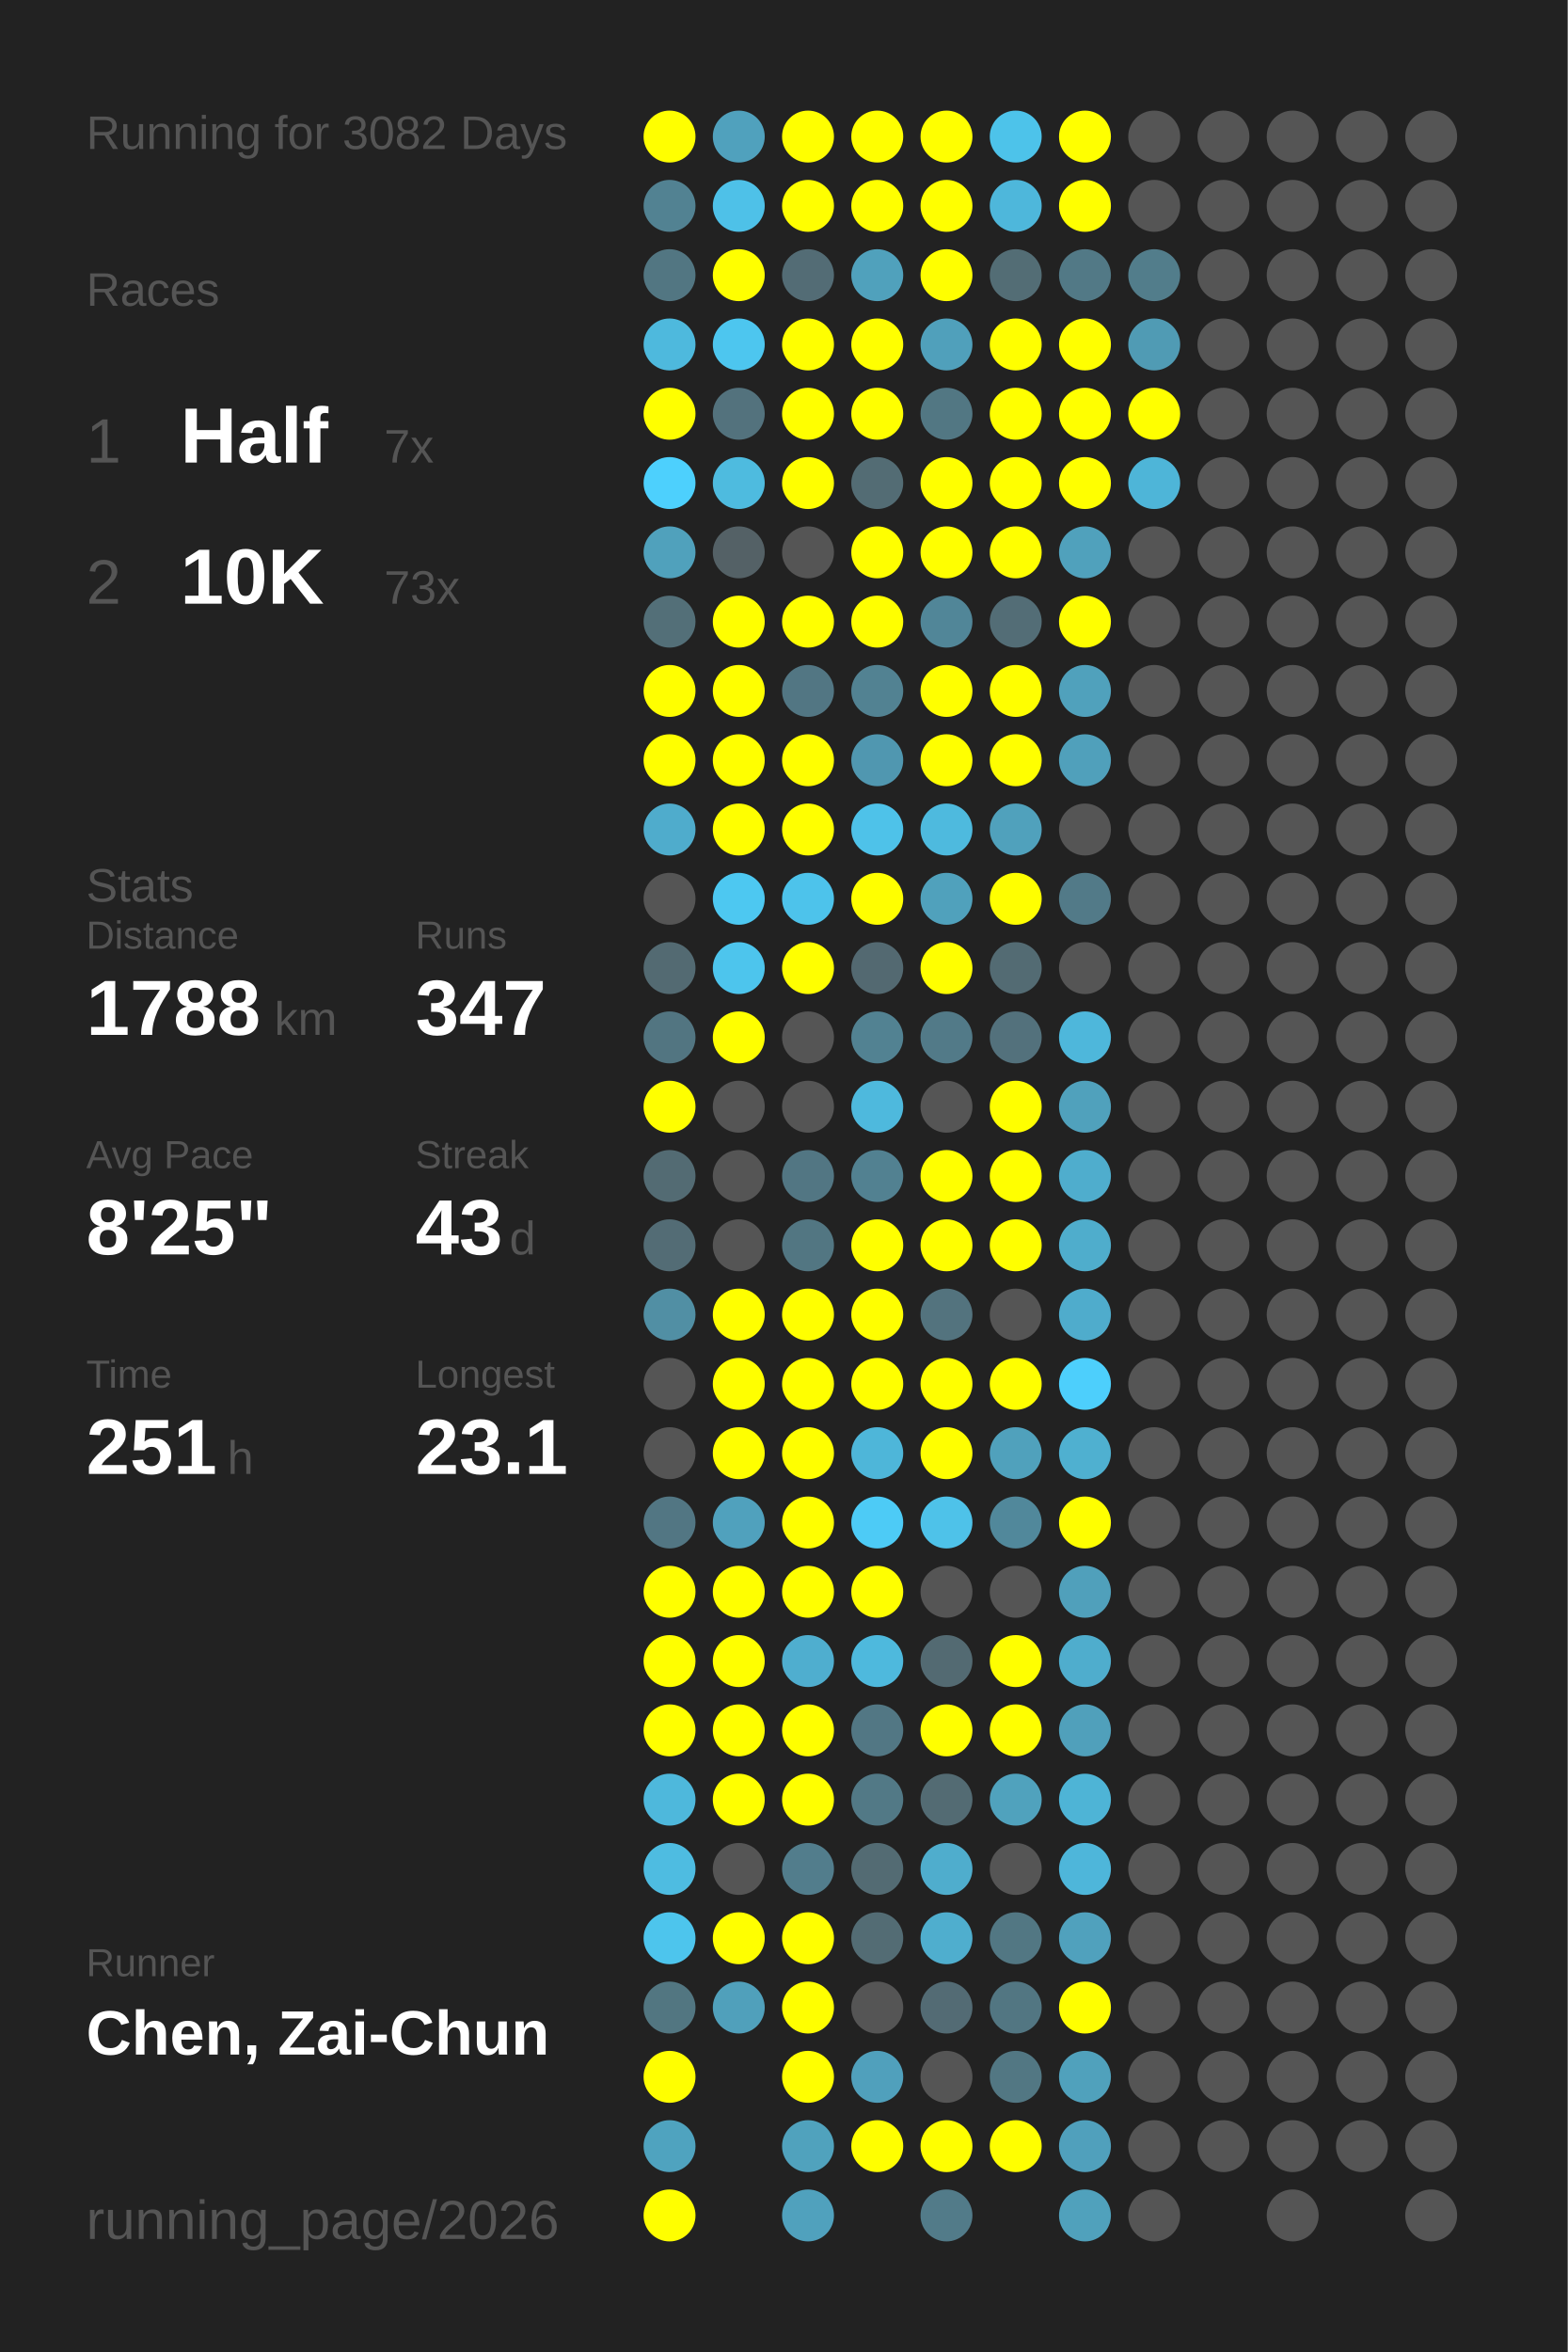
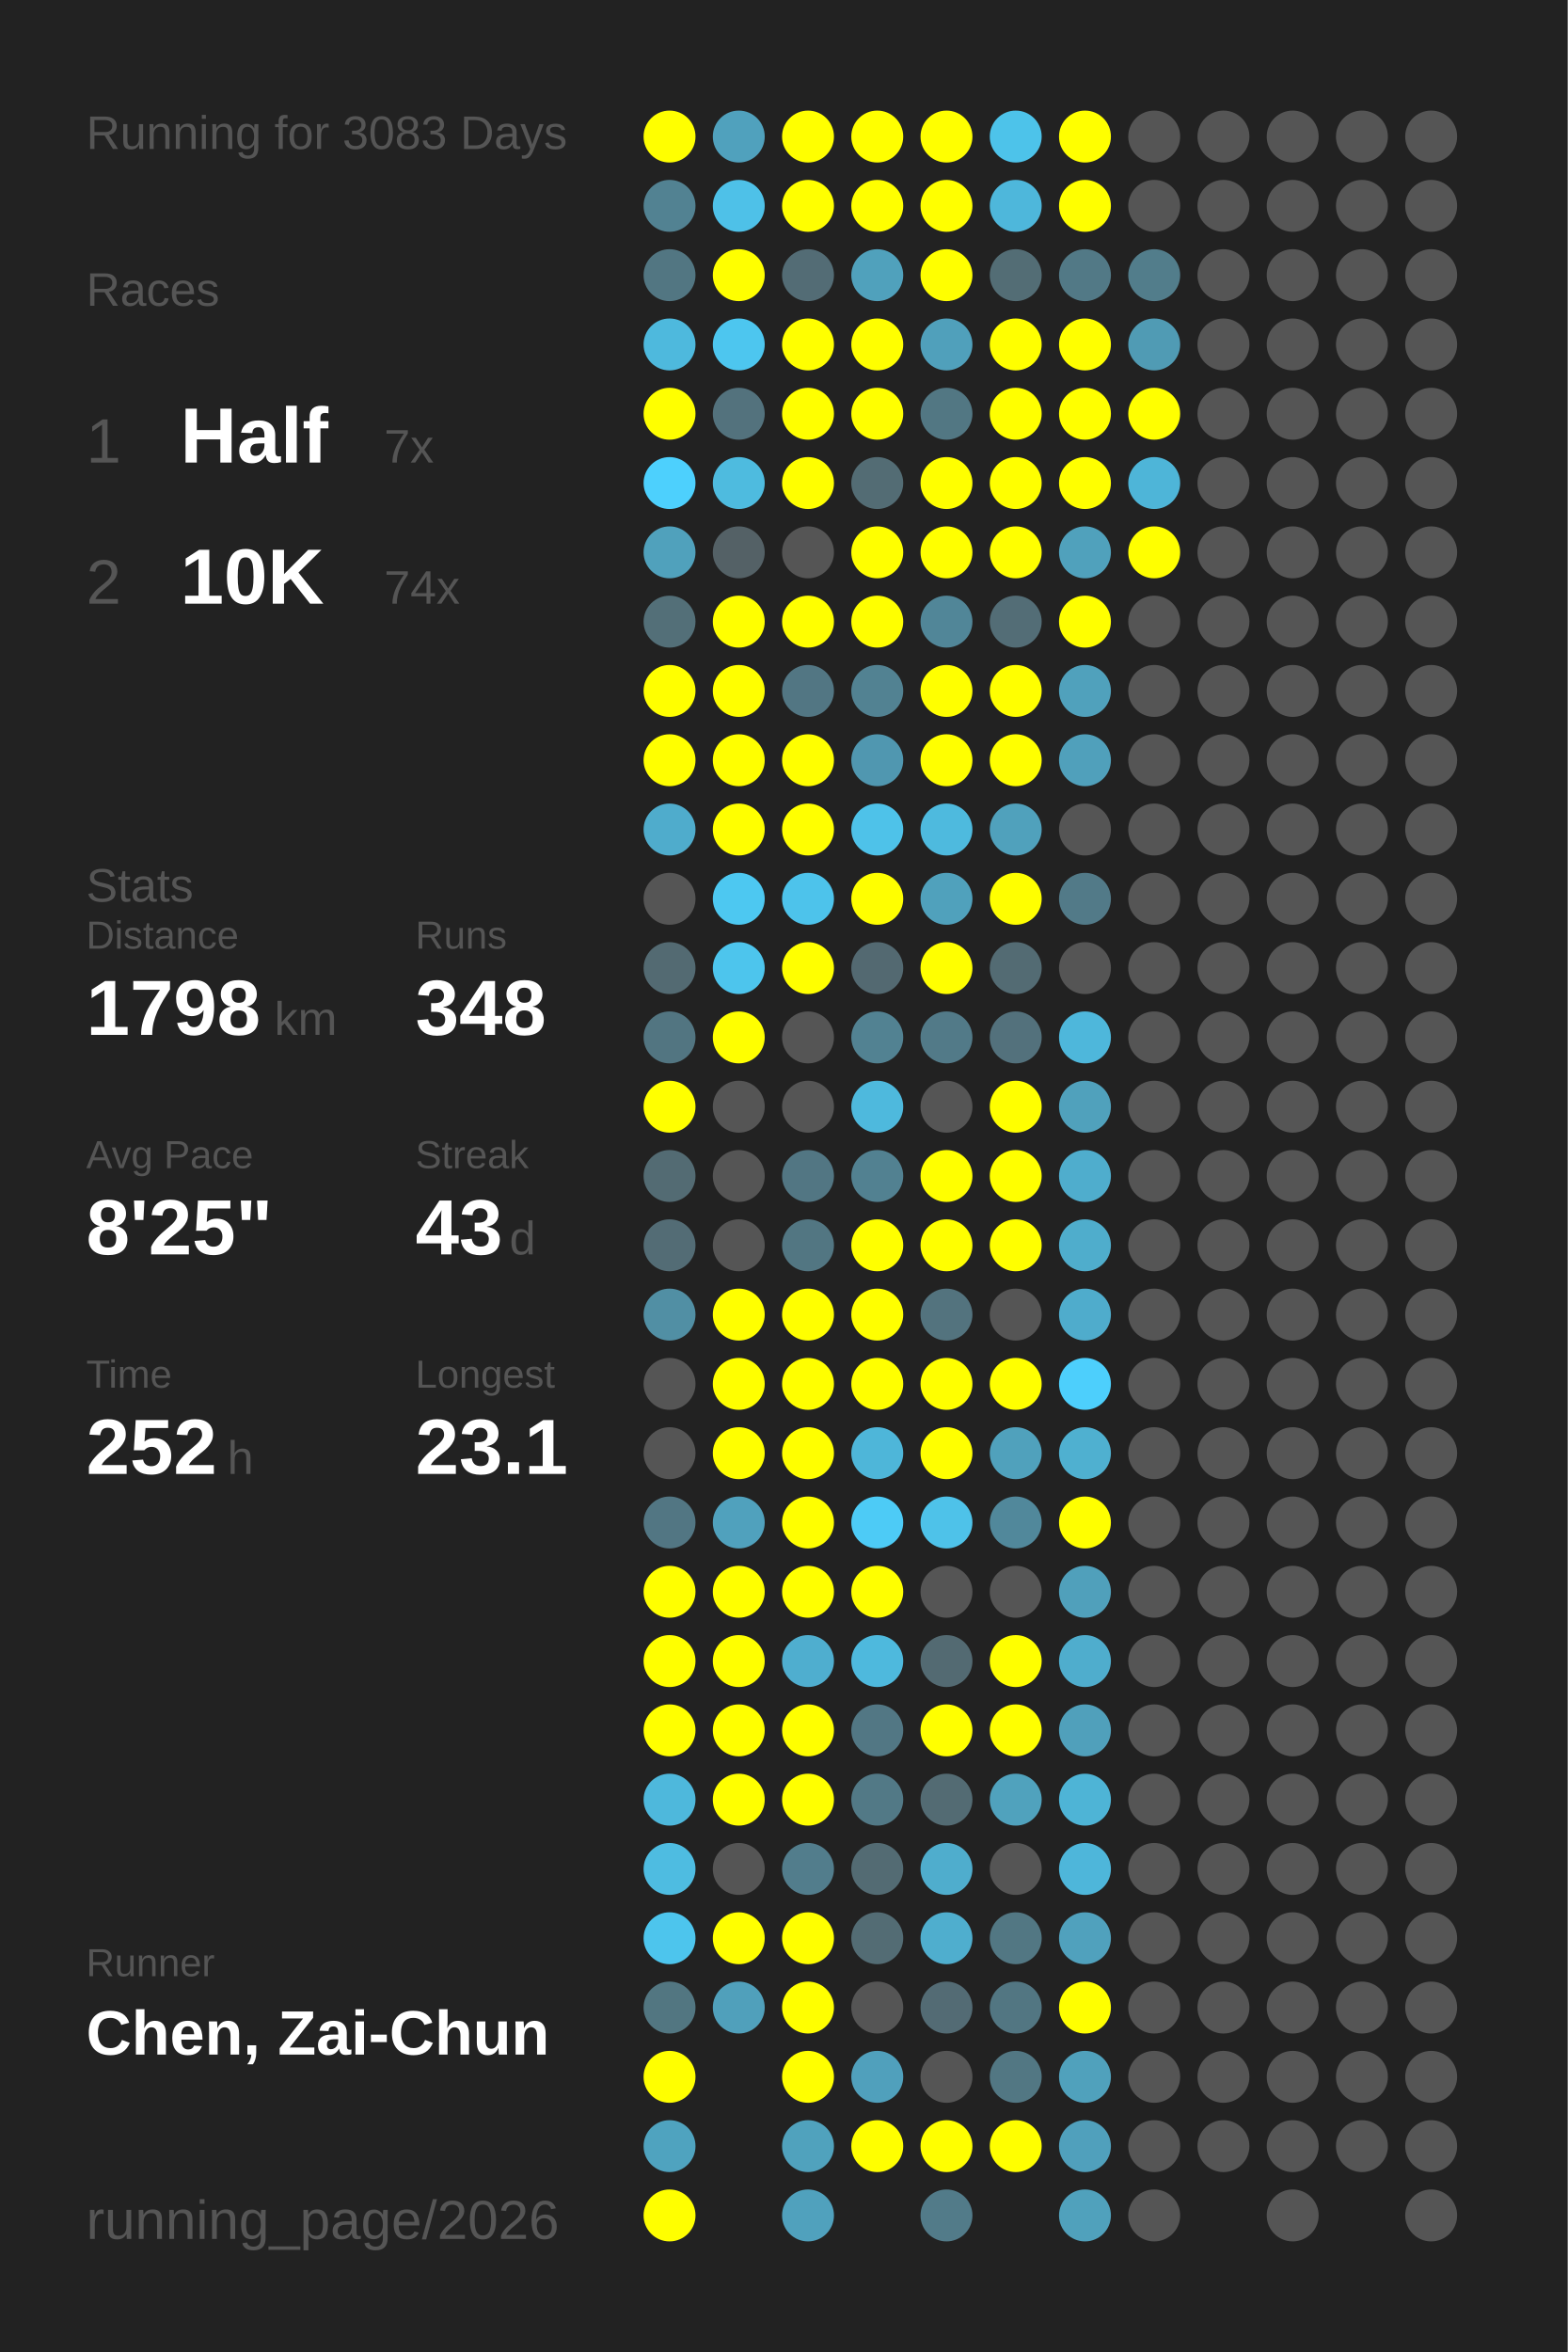
<svg xmlns="http://www.w3.org/2000/svg" baseProfile="full" height="300mm" version="1.1" viewBox="0,0,200,300" width="200mm">
  <defs />
  <rect fill="#222222" height="300" width="200" x="0" y="0" />
-   <text fill="#555555" style="font-size:6px; font-family:Arial;" x="11" y="19">Running for 3082 Days</text>
+   <text fill="#555555" style="font-size:6px; font-family:Arial;" x="11" y="19">Running for 3083 Days</text>
  <text fill="#555555" style="font-size:6px; font-family:Arial;" x="11" y="39">Races</text>
  <text fill="#555555" style="font-size:8px; font-family:Arial;" x="11" y="59">1</text>
  <text fill="#FFFFFF" style="font-size:10px; font-family:Arial; font-weight:bold;" x="23" y="59">Half</text>
  <text fill="#555555" style="font-size:6px; font-family:Arial;" x="49" y="59">7x</text>
  <text fill="#555555" style="font-size:8px; font-family:Arial;" x="11" y="77">2</text>
  <text fill="#FFFFFF" style="font-size:10px; font-family:Arial; font-weight:bold;" x="23" y="77">10K</text>
-   <text fill="#555555" style="font-size:6px; font-family:Arial;" x="49" y="77">73x</text>
+   <text fill="#555555" style="font-size:6px; font-family:Arial;" x="49" y="77">74x</text>
  <text fill="#555555" style="font-size:6px; font-family:Arial;" x="11" y="115">Stats</text>
  <text fill="#555555" style="font-size:5px; font-family:Arial;" x="11" y="121">Distance</text>
-   <text fill="#FFFFFF" style="font-size:10px; font-family:Arial; font-weight:bold;" x="11" y="132">1788</text>
+   <text fill="#FFFFFF" style="font-size:10px; font-family:Arial; font-weight:bold;" x="11" y="132">1798</text>
  <text fill="#555555" style="font-size:6px; font-family:Arial;" x="35" y="132">km</text>
  <text fill="#555555" style="font-size:5px; font-family:Arial;" x="53" y="121">Runs</text>
-   <text fill="#FFFFFF" style="font-size:10px; font-family:Arial; font-weight:bold;" x="53" y="132">347</text>
+   <text fill="#FFFFFF" style="font-size:10px; font-family:Arial; font-weight:bold;" x="53" y="132">348</text>
  <text fill="#555555" style="font-size:5px; font-family:Arial;" x="11" y="149">Avg Pace</text>
  <text fill="#FFFFFF" style="font-size:10px; font-family:Arial; font-weight:bold;" x="11" y="160">8'25"</text>
  <text fill="#555555" style="font-size:5px; font-family:Arial;" x="53" y="149">Streak</text>
  <text fill="#FFFFFF" style="font-size:10px; font-family:Arial; font-weight:bold;" x="53" y="160">43</text>
  <text fill="#555555" style="font-size:6px; font-family:Arial;" x="65" y="160">d</text>
  <text fill="#555555" style="font-size:5px; font-family:Arial;" x="11" y="177">Time</text>
-   <text fill="#FFFFFF" style="font-size:10px; font-family:Arial; font-weight:bold;" x="11" y="188">251</text>
+   <text fill="#FFFFFF" style="font-size:10px; font-family:Arial; font-weight:bold;" x="11" y="188">252</text>
  <text fill="#555555" style="font-size:6px; font-family:Arial;" x="29" y="188">h</text>
  <text fill="#555555" style="font-size:5px; font-family:Arial;" x="53" y="177">Longest</text>
  <text fill="#FFFFFF" style="font-size:10px; font-family:Arial; font-weight:bold;" x="53" y="188">23.1</text>
  <text fill="#555555" style="font-size:5px; font-family:Arial;" x="11" y="252.065">Runner</text>
  <text fill="#FFFFFF" style="font-size:8px; font-family:Arial; font-weight:bold;" x="11" y="262.065">Chen, Zai-Chun</text>
  <text fill="#555555" style="font-size:7px; font-family:Arial;" x="11" y="285.581">running_page/2026</text>
  <circle cx="85.417" cy="17.419" fill="#FFFF00" r="3.312" />
  <circle cx="85.417" cy="26.258" fill="#528292" r="3.312" />
  <circle cx="85.417" cy="35.097" fill="#527682" r="3.312" />
  <circle cx="85.417" cy="43.935" fill="#4eb9dd" r="3.312" />
  <circle cx="85.417" cy="52.774" fill="#FFFF00" r="3.312" />
  <circle cx="85.417" cy="61.613" fill="#4dd0fd" r="3.312" />
  <circle cx="85.417" cy="70.452" fill="#50a1bc" r="3.312" />
  <circle cx="85.417" cy="79.29" fill="#536f78" r="3.312" />
  <circle cx="85.417" cy="88.129" fill="#FFFF00" r="3.312" />
  <circle cx="85.417" cy="96.968" fill="#FFFF00" r="3.312" />
  <circle cx="85.417" cy="105.806" fill="#4faccc" r="3.312" />
  <circle cx="85.417" cy="114.645" fill="#555555" r="3.312" />
  <circle cx="85.417" cy="123.484" fill="#536a72" r="3.312" />
  <circle cx="85.417" cy="132.323" fill="#527581" r="3.312" />
  <circle cx="85.417" cy="141.161" fill="#FFFF00" r="3.312" />
  <circle cx="85.417" cy="150" fill="#536b73" r="3.312" />
  <circle cx="85.417" cy="158.839" fill="#536c75" r="3.312" />
  <circle cx="85.417" cy="167.677" fill="#518fa4" r="3.312" />
  <circle cx="85.417" cy="176.516" fill="#555555" r="3.312" />
  <circle cx="85.417" cy="185.355" fill="#555555" r="3.312" />
  <circle cx="85.417" cy="194.194" fill="#527683" r="3.312" />
  <circle cx="85.417" cy="203.032" fill="#FFFF00" r="3.312" />
  <circle cx="85.417" cy="211.871" fill="#FFFF00" r="3.312" />
  <circle cx="85.417" cy="220.71" fill="#FFFF00" r="3.312" />
  <circle cx="85.417" cy="229.548" fill="#4eb8dc" r="3.312" />
  <circle cx="85.417" cy="238.387" fill="#4ebce1" r="3.312" />
  <circle cx="85.417" cy="247.226" fill="#4dc5ed" r="3.312" />
  <circle cx="85.417" cy="256.065" fill="#527681" r="3.312" />
  <circle cx="85.417" cy="264.903" fill="#FFFF00" r="3.312" />
  <circle cx="85.417" cy="273.742" fill="#4fa3bf" r="3.312" />
  <circle cx="85.417" cy="282.581" fill="#FFFF00" r="3.312" />
  <circle cx="94.25" cy="17.419" fill="#50a1bd" r="3.312" />
  <circle cx="94.25" cy="26.258" fill="#4ec1e8" r="3.312" />
  <circle cx="94.25" cy="35.097" fill="#FFFF00" r="3.312" />
  <circle cx="94.25" cy="43.935" fill="#4dc6ef" r="3.312" />
  <circle cx="94.25" cy="52.774" fill="#53727d" r="3.312" />
  <circle cx="94.25" cy="61.613" fill="#4ebbdf" r="3.312" />
  <circle cx="94.25" cy="70.452" fill="#546166" r="3.312" />
  <circle cx="94.25" cy="79.29" fill="#FFFF00" r="3.312" />
  <circle cx="94.25" cy="88.129" fill="#FFFF00" r="3.312" />
  <circle cx="94.25" cy="96.968" fill="#FFFF00" r="3.312" />
  <circle cx="94.25" cy="105.806" fill="#FFFF00" r="3.312" />
  <circle cx="94.25" cy="114.645" fill="#4dc8f1" r="3.312" />
  <circle cx="94.25" cy="123.484" fill="#4dc5ed" r="3.312" />
  <circle cx="94.25" cy="132.323" fill="#FFFF00" r="3.312" />
  <circle cx="94.25" cy="141.161" fill="#555555" r="3.312" />
  <circle cx="94.25" cy="150" fill="#555555" r="3.312" />
  <circle cx="94.25" cy="158.839" fill="#555555" r="3.312" />
  <circle cx="94.25" cy="167.677" fill="#FFFF00" r="3.312" />
  <circle cx="94.25" cy="176.516" fill="#FFFF00" r="3.312" />
  <circle cx="94.25" cy="185.355" fill="#FFFF00" r="3.312" />
  <circle cx="94.25" cy="194.194" fill="#50a1bd" r="3.312" />
  <circle cx="94.25" cy="203.032" fill="#FFFF00" r="3.312" />
  <circle cx="94.25" cy="211.871" fill="#FFFF00" r="3.312" />
  <circle cx="94.25" cy="220.71" fill="#FFFF00" r="3.312" />
  <circle cx="94.25" cy="229.548" fill="#FFFF00" r="3.312" />
  <circle cx="94.25" cy="238.387" fill="#555555" r="3.312" />
  <circle cx="94.25" cy="247.226" fill="#FFFF00" r="3.312" />
  <circle cx="94.25" cy="256.065" fill="#50a0bb" r="3.312" />
  <circle cx="103.083" cy="17.419" fill="#FFFF00" r="3.312" />
  <circle cx="103.083" cy="26.258" fill="#FFFF00" r="3.312" />
  <circle cx="103.083" cy="35.097" fill="#536c75" r="3.312" />
  <circle cx="103.083" cy="43.935" fill="#FFFF00" r="3.312" />
  <circle cx="103.083" cy="52.774" fill="#FFFF00" r="3.312" />
  <circle cx="103.083" cy="61.613" fill="#FFFF00" r="3.312" />
  <circle cx="103.083" cy="70.452" fill="#555555" r="3.312" />
  <circle cx="103.083" cy="79.29" fill="#FFFF00" r="3.312" />
  <circle cx="103.083" cy="88.129" fill="#527683" r="3.312" />
  <circle cx="103.083" cy="96.968" fill="#FFFF00" r="3.312" />
  <circle cx="103.083" cy="105.806" fill="#FFFF00" r="3.312" />
  <circle cx="103.083" cy="114.645" fill="#4dc3eb" r="3.312" />
  <circle cx="103.083" cy="123.484" fill="#FFFF00" r="3.312" />
  <circle cx="103.083" cy="132.323" fill="#555555" r="3.312" />
  <circle cx="103.083" cy="141.161" fill="#555555" r="3.312" />
  <circle cx="103.083" cy="150" fill="#527683" r="3.312" />
  <circle cx="103.083" cy="158.839" fill="#527682" r="3.312" />
  <circle cx="103.083" cy="167.677" fill="#FFFF00" r="3.312" />
  <circle cx="103.083" cy="176.516" fill="#FFFF00" r="3.312" />
  <circle cx="103.083" cy="185.355" fill="#FFFF00" r="3.312" />
  <circle cx="103.083" cy="194.194" fill="#FFFF00" r="3.312" />
  <circle cx="103.083" cy="203.032" fill="#FFFF00" r="3.312" />
  <circle cx="103.083" cy="211.871" fill="#4faecf" r="3.312" />
  <circle cx="103.083" cy="220.71" fill="#FFFF00" r="3.312" />
  <circle cx="103.083" cy="229.548" fill="#FFFF00" r="3.312" />
  <circle cx="103.083" cy="238.387" fill="#527d8c" r="3.312" />
  <circle cx="103.083" cy="247.226" fill="#FFFF00" r="3.312" />
  <circle cx="103.083" cy="256.065" fill="#FFFF00" r="3.312" />
  <circle cx="103.083" cy="264.903" fill="#FFFF00" r="3.312" />
  <circle cx="103.083" cy="273.742" fill="#50a2bd" r="3.312" />
  <circle cx="103.083" cy="282.581" fill="#50a1bd" r="3.312" />
  <circle cx="111.917" cy="17.419" fill="#FFFF00" r="3.312" />
  <circle cx="111.917" cy="26.258" fill="#FFFF00" r="3.312" />
  <circle cx="111.917" cy="35.097" fill="#50a1bc" r="3.312" />
  <circle cx="111.917" cy="43.935" fill="#FFFF00" r="3.312" />
  <circle cx="111.917" cy="52.774" fill="#FFFF00" r="3.312" />
  <circle cx="111.917" cy="61.613" fill="#536c74" r="3.312" />
  <circle cx="111.917" cy="70.452" fill="#FFFF00" r="3.312" />
  <circle cx="111.917" cy="79.29" fill="#FFFF00" r="3.312" />
  <circle cx="111.917" cy="88.129" fill="#528292" r="3.312" />
  <circle cx="111.917" cy="96.968" fill="#5097b0" r="3.312" />
  <circle cx="111.917" cy="105.806" fill="#4ec2e9" r="3.312" />
  <circle cx="111.917" cy="114.645" fill="#FFFF00" r="3.312" />
  <circle cx="111.917" cy="123.484" fill="#536971" r="3.312" />
  <circle cx="111.917" cy="132.323" fill="#528292" r="3.312" />
  <circle cx="111.917" cy="141.161" fill="#4eb9dd" r="3.312" />
  <circle cx="111.917" cy="150" fill="#528191" r="3.312" />
  <circle cx="111.917" cy="158.839" fill="#FFFF00" r="3.312" />
  <circle cx="111.917" cy="167.677" fill="#FFFF00" r="3.312" />
  <circle cx="111.917" cy="176.516" fill="#FFFF00" r="3.312" />
  <circle cx="111.917" cy="185.355" fill="#4eb6d9" r="3.312" />
  <circle cx="111.917" cy="194.194" fill="#4dcbf6" r="3.312" />
  <circle cx="111.917" cy="203.032" fill="#FFFF00" r="3.312" />
  <circle cx="111.917" cy="211.871" fill="#4eb9dd" r="3.312" />
  <circle cx="111.917" cy="220.71" fill="#527784" r="3.312" />
  <circle cx="111.917" cy="229.548" fill="#527986" r="3.312" />
  <circle cx="111.917" cy="238.387" fill="#536b73" r="3.312" />
  <circle cx="111.917" cy="247.226" fill="#536c74" r="3.312" />
  <circle cx="111.917" cy="256.065" fill="#555555" r="3.312" />
  <circle cx="111.917" cy="264.903" fill="#50a0bc" r="3.312" />
  <circle cx="111.917" cy="273.742" fill="#FFFF00" r="3.312" />
  <circle cx="120.75" cy="17.419" fill="#FFFF00" r="3.312" />
  <circle cx="120.75" cy="26.258" fill="#FFFF00" r="3.312" />
  <circle cx="120.75" cy="35.097" fill="#FFFF00" r="3.312" />
  <circle cx="120.75" cy="43.935" fill="#50a0bb" r="3.312" />
  <circle cx="120.75" cy="52.774" fill="#527783" r="3.312" />
  <circle cx="120.75" cy="61.613" fill="#FFFF00" r="3.312" />
  <circle cx="120.75" cy="70.452" fill="#FFFF00" r="3.312" />
  <circle cx="120.75" cy="79.29" fill="#518698" r="3.312" />
  <circle cx="120.75" cy="88.129" fill="#FFFF00" r="3.312" />
  <circle cx="120.75" cy="96.968" fill="#FFFF00" r="3.312" />
  <circle cx="120.75" cy="105.806" fill="#4ebade" r="3.312" />
  <circle cx="120.75" cy="114.645" fill="#50a1bc" r="3.312" />
  <circle cx="120.75" cy="123.484" fill="#FFFF00" r="3.312" />
  <circle cx="120.75" cy="132.323" fill="#527a88" r="3.312" />
  <circle cx="120.75" cy="141.161" fill="#555555" r="3.312" />
  <circle cx="120.75" cy="150" fill="#FFFF00" r="3.312" />
  <circle cx="120.75" cy="158.839" fill="#FFFF00" r="3.312" />
  <circle cx="120.75" cy="167.677" fill="#53737e" r="3.312" />
  <circle cx="120.75" cy="176.516" fill="#FFFF00" r="3.312" />
  <circle cx="120.75" cy="185.355" fill="#FFFF00" r="3.312" />
  <circle cx="120.75" cy="194.194" fill="#4ec2e9" r="3.312" />
  <circle cx="120.75" cy="203.032" fill="#555555" r="3.312" />
  <circle cx="120.75" cy="211.871" fill="#536a72" r="3.312" />
  <circle cx="120.75" cy="220.71" fill="#FFFF00" r="3.312" />
  <circle cx="120.75" cy="229.548" fill="#536b73" r="3.312" />
  <circle cx="120.75" cy="238.387" fill="#4fadcd" r="3.312" />
  <circle cx="120.75" cy="247.226" fill="#4faece" r="3.312" />
  <circle cx="120.75" cy="256.065" fill="#536b74" r="3.312" />
  <circle cx="120.75" cy="264.903" fill="#555555" r="3.312" />
  <circle cx="120.75" cy="273.742" fill="#FFFF00" r="3.312" />
  <circle cx="120.75" cy="282.581" fill="#527b89" r="3.312" />
  <circle cx="129.583" cy="17.419" fill="#4dc3ea" r="3.312" />
  <circle cx="129.583" cy="26.258" fill="#4eb7db" r="3.312" />
  <circle cx="129.583" cy="35.097" fill="#536d75" r="3.312" />
  <circle cx="129.583" cy="43.935" fill="#FFFF00" r="3.312" />
  <circle cx="129.583" cy="52.774" fill="#FFFF00" r="3.312" />
  <circle cx="129.583" cy="61.613" fill="#FFFF00" r="3.312" />
  <circle cx="129.583" cy="70.452" fill="#FFFF00" r="3.312" />
  <circle cx="129.583" cy="79.29" fill="#536d76" r="3.312" />
  <circle cx="129.583" cy="88.129" fill="#FFFF00" r="3.312" />
  <circle cx="129.583" cy="96.968" fill="#FFFF00" r="3.312" />
  <circle cx="129.583" cy="105.806" fill="#50a1bc" r="3.312" />
  <circle cx="129.583" cy="114.645" fill="#FFFF00" r="3.312" />
  <circle cx="129.583" cy="123.484" fill="#536b73" r="3.312" />
  <circle cx="129.583" cy="132.323" fill="#53717c" r="3.312" />
  <circle cx="129.583" cy="141.161" fill="#FFFF00" r="3.312" />
  <circle cx="129.583" cy="150" fill="#FFFF00" r="3.312" />
  <circle cx="129.583" cy="158.839" fill="#FFFF00" r="3.312" />
  <circle cx="129.583" cy="167.677" fill="#555555" r="3.312" />
  <circle cx="129.583" cy="176.516" fill="#FFFF00" r="3.312" />
  <circle cx="129.583" cy="185.355" fill="#50a1bc" r="3.312" />
  <circle cx="129.583" cy="194.194" fill="#51889b" r="3.312" />
  <circle cx="129.583" cy="203.032" fill="#555555" r="3.312" />
  <circle cx="129.583" cy="211.871" fill="#FFFF00" r="3.312" />
  <circle cx="129.583" cy="220.71" fill="#FFFF00" r="3.312" />
  <circle cx="129.583" cy="229.548" fill="#50a2bd" r="3.312" />
  <circle cx="129.583" cy="238.387" fill="#555555" r="3.312" />
  <circle cx="129.583" cy="247.226" fill="#527783" r="3.312" />
  <circle cx="129.583" cy="256.065" fill="#527682" r="3.312" />
  <circle cx="129.583" cy="264.903" fill="#527783" r="3.312" />
  <circle cx="129.583" cy="273.742" fill="#FFFF00" r="3.312" />
  <circle cx="138.417" cy="17.419" fill="#FFFF00" r="3.312" />
  <circle cx="138.417" cy="26.258" fill="#FFFF00" r="3.312" />
  <circle cx="138.417" cy="35.097" fill="#527986" r="3.312" />
  <circle cx="138.417" cy="43.935" fill="#FFFF00" r="3.312" />
  <circle cx="138.417" cy="52.774" fill="#FFFF00" r="3.312" />
  <circle cx="138.417" cy="61.613" fill="#FFFF00" r="3.312" />
  <circle cx="138.417" cy="70.452" fill="#50a1bc" r="3.312" />
  <circle cx="138.417" cy="79.29" fill="#FFFF00" r="3.312" />
  <circle cx="138.417" cy="88.129" fill="#50a1bc" r="3.312" />
  <circle cx="138.417" cy="96.968" fill="#50a0bb" r="3.312" />
  <circle cx="138.417" cy="105.806" fill="#555555" r="3.312" />
  <circle cx="138.417" cy="114.645" fill="#527a88" r="3.312" />
  <circle cx="138.417" cy="123.484" fill="#555555" r="3.312" />
  <circle cx="138.417" cy="132.323" fill="#4eb7db" r="3.312" />
  <circle cx="138.417" cy="141.161" fill="#50a1bc" r="3.312" />
  <circle cx="138.417" cy="150" fill="#4fadcd" r="3.312" />
  <circle cx="138.417" cy="158.839" fill="#4fadcc" r="3.312" />
  <circle cx="138.417" cy="167.677" fill="#4faccc" r="3.312" />
  <circle cx="138.417" cy="176.516" fill="#4dcffc" r="3.312" />
  <circle cx="138.417" cy="185.355" fill="#4fb0d0" r="3.312" />
  <circle cx="138.417" cy="194.194" fill="#FFFF00" r="3.312" />
  <circle cx="138.417" cy="203.032" fill="#50a0bb" r="3.312" />
  <circle cx="138.417" cy="211.871" fill="#4fadcd" r="3.312" />
  <circle cx="138.417" cy="220.71" fill="#50a0bb" r="3.312" />
  <circle cx="138.417" cy="229.548" fill="#4eb4d6" r="3.312" />
  <circle cx="138.417" cy="238.387" fill="#4eb6da" r="3.312" />
  <circle cx="138.417" cy="247.226" fill="#50a1bd" r="3.312" />
  <circle cx="138.417" cy="256.065" fill="#FFFF00" r="3.312" />
  <circle cx="138.417" cy="264.903" fill="#50a1bc" r="3.312" />
  <circle cx="138.417" cy="273.742" fill="#50a0bc" r="3.312" />
  <circle cx="138.417" cy="282.581" fill="#50a1bc" r="3.312" />
  <circle cx="147.25" cy="17.419" fill="#555555" r="3.312" />
  <circle cx="147.25" cy="26.258" fill="#555555" r="3.312" />
  <circle cx="147.25" cy="35.097" fill="#527d8b" r="3.312" />
  <circle cx="147.25" cy="43.935" fill="#509bb4" r="3.312" />
  <circle cx="147.25" cy="52.774" fill="#FFFF00" r="3.312" />
  <circle cx="147.25" cy="61.613" fill="#4eb5d8" r="3.312" />
-   <circle cx="147.25" cy="70.452" fill="#555555" r="3.312" />
+   <circle cx="147.25" cy="70.452" fill="#FFFF00" r="3.312" />
  <circle cx="147.25" cy="79.29" fill="#555555" r="3.312" />
  <circle cx="147.25" cy="88.129" fill="#555555" r="3.312" />
  <circle cx="147.25" cy="96.968" fill="#555555" r="3.312" />
  <circle cx="147.25" cy="105.806" fill="#555555" r="3.312" />
  <circle cx="147.25" cy="114.645" fill="#555555" r="3.312" />
  <circle cx="147.25" cy="123.484" fill="#555555" r="3.312" />
  <circle cx="147.25" cy="132.323" fill="#555555" r="3.312" />
  <circle cx="147.25" cy="141.161" fill="#555555" r="3.312" />
  <circle cx="147.25" cy="150" fill="#555555" r="3.312" />
  <circle cx="147.25" cy="158.839" fill="#555555" r="3.312" />
  <circle cx="147.25" cy="167.677" fill="#555555" r="3.312" />
  <circle cx="147.25" cy="176.516" fill="#555555" r="3.312" />
  <circle cx="147.25" cy="185.355" fill="#555555" r="3.312" />
  <circle cx="147.25" cy="194.194" fill="#555555" r="3.312" />
  <circle cx="147.25" cy="203.032" fill="#555555" r="3.312" />
  <circle cx="147.25" cy="211.871" fill="#555555" r="3.312" />
  <circle cx="147.25" cy="220.71" fill="#555555" r="3.312" />
  <circle cx="147.25" cy="229.548" fill="#555555" r="3.312" />
  <circle cx="147.25" cy="238.387" fill="#555555" r="3.312" />
  <circle cx="147.25" cy="247.226" fill="#555555" r="3.312" />
  <circle cx="147.25" cy="256.065" fill="#555555" r="3.312" />
  <circle cx="147.25" cy="264.903" fill="#555555" r="3.312" />
  <circle cx="147.25" cy="273.742" fill="#555555" r="3.312" />
  <circle cx="147.25" cy="282.581" fill="#555555" r="3.312" />
  <circle cx="156.083" cy="17.419" fill="#555555" r="3.312" />
  <circle cx="156.083" cy="26.258" fill="#555555" r="3.312" />
  <circle cx="156.083" cy="35.097" fill="#555555" r="3.312" />
  <circle cx="156.083" cy="43.935" fill="#555555" r="3.312" />
  <circle cx="156.083" cy="52.774" fill="#555555" r="3.312" />
  <circle cx="156.083" cy="61.613" fill="#555555" r="3.312" />
  <circle cx="156.083" cy="70.452" fill="#555555" r="3.312" />
  <circle cx="156.083" cy="79.29" fill="#555555" r="3.312" />
  <circle cx="156.083" cy="88.129" fill="#555555" r="3.312" />
  <circle cx="156.083" cy="96.968" fill="#555555" r="3.312" />
  <circle cx="156.083" cy="105.806" fill="#555555" r="3.312" />
  <circle cx="156.083" cy="114.645" fill="#555555" r="3.312" />
  <circle cx="156.083" cy="123.484" fill="#555555" r="3.312" />
  <circle cx="156.083" cy="132.323" fill="#555555" r="3.312" />
  <circle cx="156.083" cy="141.161" fill="#555555" r="3.312" />
  <circle cx="156.083" cy="150" fill="#555555" r="3.312" />
  <circle cx="156.083" cy="158.839" fill="#555555" r="3.312" />
  <circle cx="156.083" cy="167.677" fill="#555555" r="3.312" />
  <circle cx="156.083" cy="176.516" fill="#555555" r="3.312" />
  <circle cx="156.083" cy="185.355" fill="#555555" r="3.312" />
  <circle cx="156.083" cy="194.194" fill="#555555" r="3.312" />
  <circle cx="156.083" cy="203.032" fill="#555555" r="3.312" />
  <circle cx="156.083" cy="211.871" fill="#555555" r="3.312" />
  <circle cx="156.083" cy="220.71" fill="#555555" r="3.312" />
  <circle cx="156.083" cy="229.548" fill="#555555" r="3.312" />
  <circle cx="156.083" cy="238.387" fill="#555555" r="3.312" />
  <circle cx="156.083" cy="247.226" fill="#555555" r="3.312" />
  <circle cx="156.083" cy="256.065" fill="#555555" r="3.312" />
  <circle cx="156.083" cy="264.903" fill="#555555" r="3.312" />
  <circle cx="156.083" cy="273.742" fill="#555555" r="3.312" />
  <circle cx="164.917" cy="17.419" fill="#555555" r="3.312" />
  <circle cx="164.917" cy="26.258" fill="#555555" r="3.312" />
  <circle cx="164.917" cy="35.097" fill="#555555" r="3.312" />
  <circle cx="164.917" cy="43.935" fill="#555555" r="3.312" />
  <circle cx="164.917" cy="52.774" fill="#555555" r="3.312" />
  <circle cx="164.917" cy="61.613" fill="#555555" r="3.312" />
  <circle cx="164.917" cy="70.452" fill="#555555" r="3.312" />
  <circle cx="164.917" cy="79.29" fill="#555555" r="3.312" />
  <circle cx="164.917" cy="88.129" fill="#555555" r="3.312" />
  <circle cx="164.917" cy="96.968" fill="#555555" r="3.312" />
  <circle cx="164.917" cy="105.806" fill="#555555" r="3.312" />
  <circle cx="164.917" cy="114.645" fill="#555555" r="3.312" />
  <circle cx="164.917" cy="123.484" fill="#555555" r="3.312" />
  <circle cx="164.917" cy="132.323" fill="#555555" r="3.312" />
  <circle cx="164.917" cy="141.161" fill="#555555" r="3.312" />
  <circle cx="164.917" cy="150" fill="#555555" r="3.312" />
  <circle cx="164.917" cy="158.839" fill="#555555" r="3.312" />
  <circle cx="164.917" cy="167.677" fill="#555555" r="3.312" />
  <circle cx="164.917" cy="176.516" fill="#555555" r="3.312" />
  <circle cx="164.917" cy="185.355" fill="#555555" r="3.312" />
  <circle cx="164.917" cy="194.194" fill="#555555" r="3.312" />
  <circle cx="164.917" cy="203.032" fill="#555555" r="3.312" />
  <circle cx="164.917" cy="211.871" fill="#555555" r="3.312" />
  <circle cx="164.917" cy="220.71" fill="#555555" r="3.312" />
  <circle cx="164.917" cy="229.548" fill="#555555" r="3.312" />
  <circle cx="164.917" cy="238.387" fill="#555555" r="3.312" />
  <circle cx="164.917" cy="247.226" fill="#555555" r="3.312" />
  <circle cx="164.917" cy="256.065" fill="#555555" r="3.312" />
  <circle cx="164.917" cy="264.903" fill="#555555" r="3.312" />
  <circle cx="164.917" cy="273.742" fill="#555555" r="3.312" />
  <circle cx="164.917" cy="282.581" fill="#555555" r="3.312" />
  <circle cx="173.75" cy="17.419" fill="#555555" r="3.312" />
  <circle cx="173.75" cy="26.258" fill="#555555" r="3.312" />
  <circle cx="173.75" cy="35.097" fill="#555555" r="3.312" />
  <circle cx="173.75" cy="43.935" fill="#555555" r="3.312" />
  <circle cx="173.75" cy="52.774" fill="#555555" r="3.312" />
  <circle cx="173.75" cy="61.613" fill="#555555" r="3.312" />
  <circle cx="173.75" cy="70.452" fill="#555555" r="3.312" />
  <circle cx="173.75" cy="79.29" fill="#555555" r="3.312" />
  <circle cx="173.75" cy="88.129" fill="#555555" r="3.312" />
  <circle cx="173.75" cy="96.968" fill="#555555" r="3.312" />
  <circle cx="173.75" cy="105.806" fill="#555555" r="3.312" />
  <circle cx="173.75" cy="114.645" fill="#555555" r="3.312" />
  <circle cx="173.75" cy="123.484" fill="#555555" r="3.312" />
  <circle cx="173.75" cy="132.323" fill="#555555" r="3.312" />
  <circle cx="173.75" cy="141.161" fill="#555555" r="3.312" />
  <circle cx="173.75" cy="150" fill="#555555" r="3.312" />
  <circle cx="173.75" cy="158.839" fill="#555555" r="3.312" />
  <circle cx="173.75" cy="167.677" fill="#555555" r="3.312" />
  <circle cx="173.75" cy="176.516" fill="#555555" r="3.312" />
  <circle cx="173.75" cy="185.355" fill="#555555" r="3.312" />
  <circle cx="173.75" cy="194.194" fill="#555555" r="3.312" />
  <circle cx="173.75" cy="203.032" fill="#555555" r="3.312" />
  <circle cx="173.75" cy="211.871" fill="#555555" r="3.312" />
  <circle cx="173.75" cy="220.71" fill="#555555" r="3.312" />
  <circle cx="173.75" cy="229.548" fill="#555555" r="3.312" />
  <circle cx="173.75" cy="238.387" fill="#555555" r="3.312" />
  <circle cx="173.75" cy="247.226" fill="#555555" r="3.312" />
  <circle cx="173.75" cy="256.065" fill="#555555" r="3.312" />
  <circle cx="173.75" cy="264.903" fill="#555555" r="3.312" />
  <circle cx="173.75" cy="273.742" fill="#555555" r="3.312" />
  <circle cx="182.583" cy="17.419" fill="#555555" r="3.312" />
  <circle cx="182.583" cy="26.258" fill="#555555" r="3.312" />
  <circle cx="182.583" cy="35.097" fill="#555555" r="3.312" />
  <circle cx="182.583" cy="43.935" fill="#555555" r="3.312" />
  <circle cx="182.583" cy="52.774" fill="#555555" r="3.312" />
  <circle cx="182.583" cy="61.613" fill="#555555" r="3.312" />
  <circle cx="182.583" cy="70.452" fill="#555555" r="3.312" />
  <circle cx="182.583" cy="79.29" fill="#555555" r="3.312" />
  <circle cx="182.583" cy="88.129" fill="#555555" r="3.312" />
  <circle cx="182.583" cy="96.968" fill="#555555" r="3.312" />
  <circle cx="182.583" cy="105.806" fill="#555555" r="3.312" />
  <circle cx="182.583" cy="114.645" fill="#555555" r="3.312" />
  <circle cx="182.583" cy="123.484" fill="#555555" r="3.312" />
  <circle cx="182.583" cy="132.323" fill="#555555" r="3.312" />
  <circle cx="182.583" cy="141.161" fill="#555555" r="3.312" />
  <circle cx="182.583" cy="150" fill="#555555" r="3.312" />
  <circle cx="182.583" cy="158.839" fill="#555555" r="3.312" />
  <circle cx="182.583" cy="167.677" fill="#555555" r="3.312" />
  <circle cx="182.583" cy="176.516" fill="#555555" r="3.312" />
  <circle cx="182.583" cy="185.355" fill="#555555" r="3.312" />
  <circle cx="182.583" cy="194.194" fill="#555555" r="3.312" />
  <circle cx="182.583" cy="203.032" fill="#555555" r="3.312" />
  <circle cx="182.583" cy="211.871" fill="#555555" r="3.312" />
  <circle cx="182.583" cy="220.71" fill="#555555" r="3.312" />
  <circle cx="182.583" cy="229.548" fill="#555555" r="3.312" />
  <circle cx="182.583" cy="238.387" fill="#555555" r="3.312" />
  <circle cx="182.583" cy="247.226" fill="#555555" r="3.312" />
  <circle cx="182.583" cy="256.065" fill="#555555" r="3.312" />
  <circle cx="182.583" cy="264.903" fill="#555555" r="3.312" />
  <circle cx="182.583" cy="273.742" fill="#555555" r="3.312" />
  <circle cx="182.583" cy="282.581" fill="#555555" r="3.312" />
</svg>
